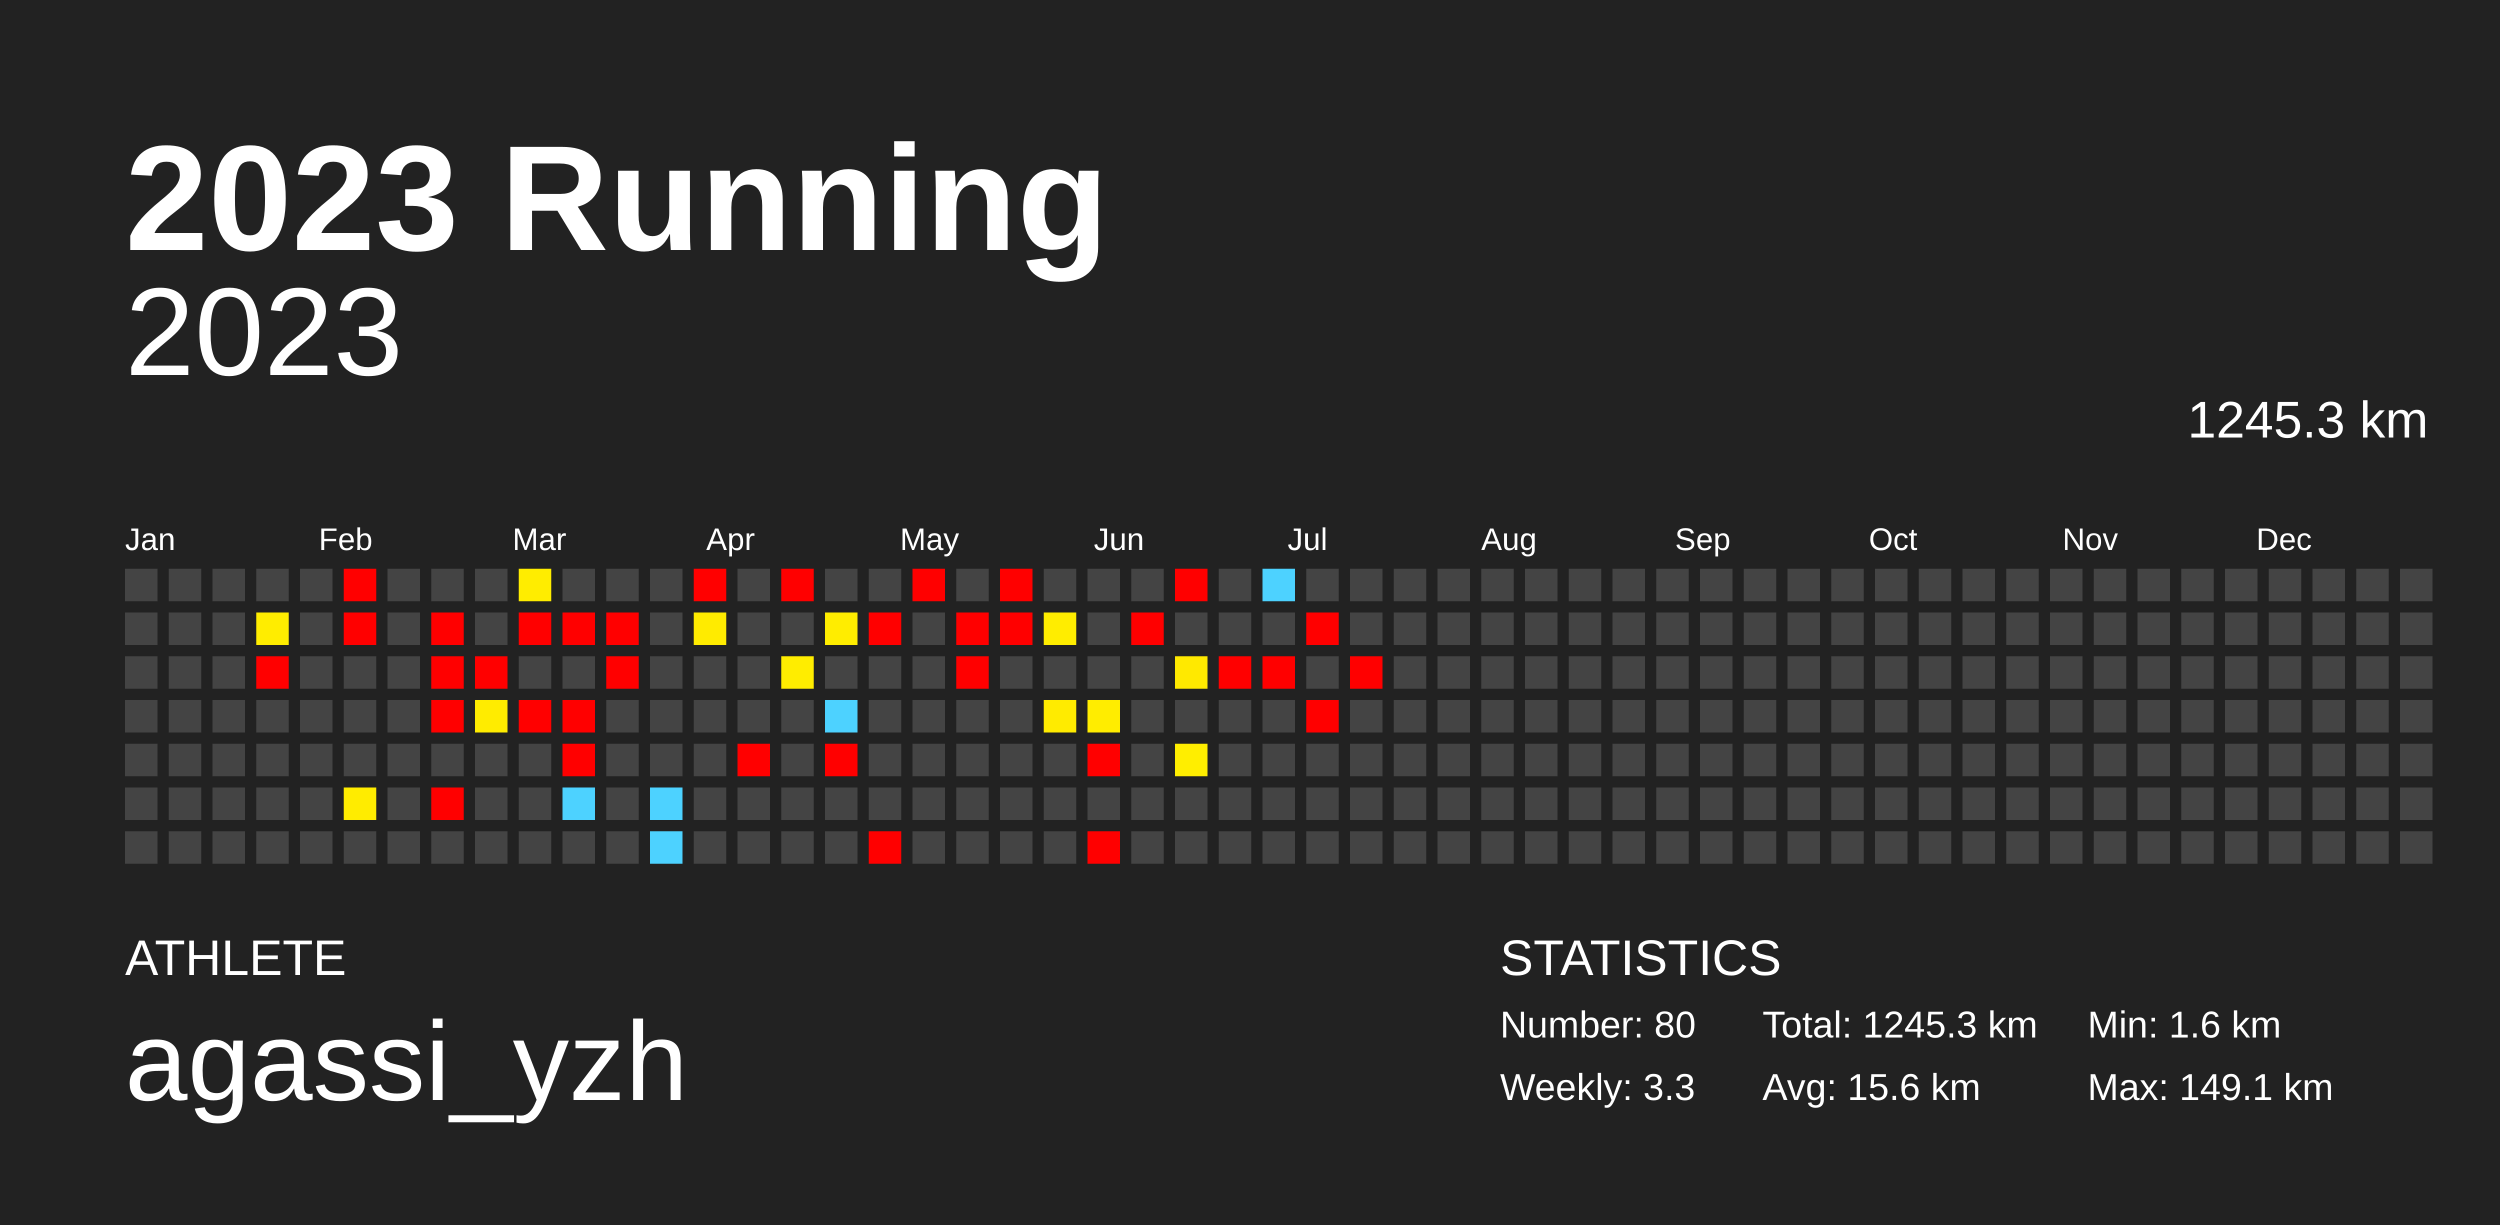
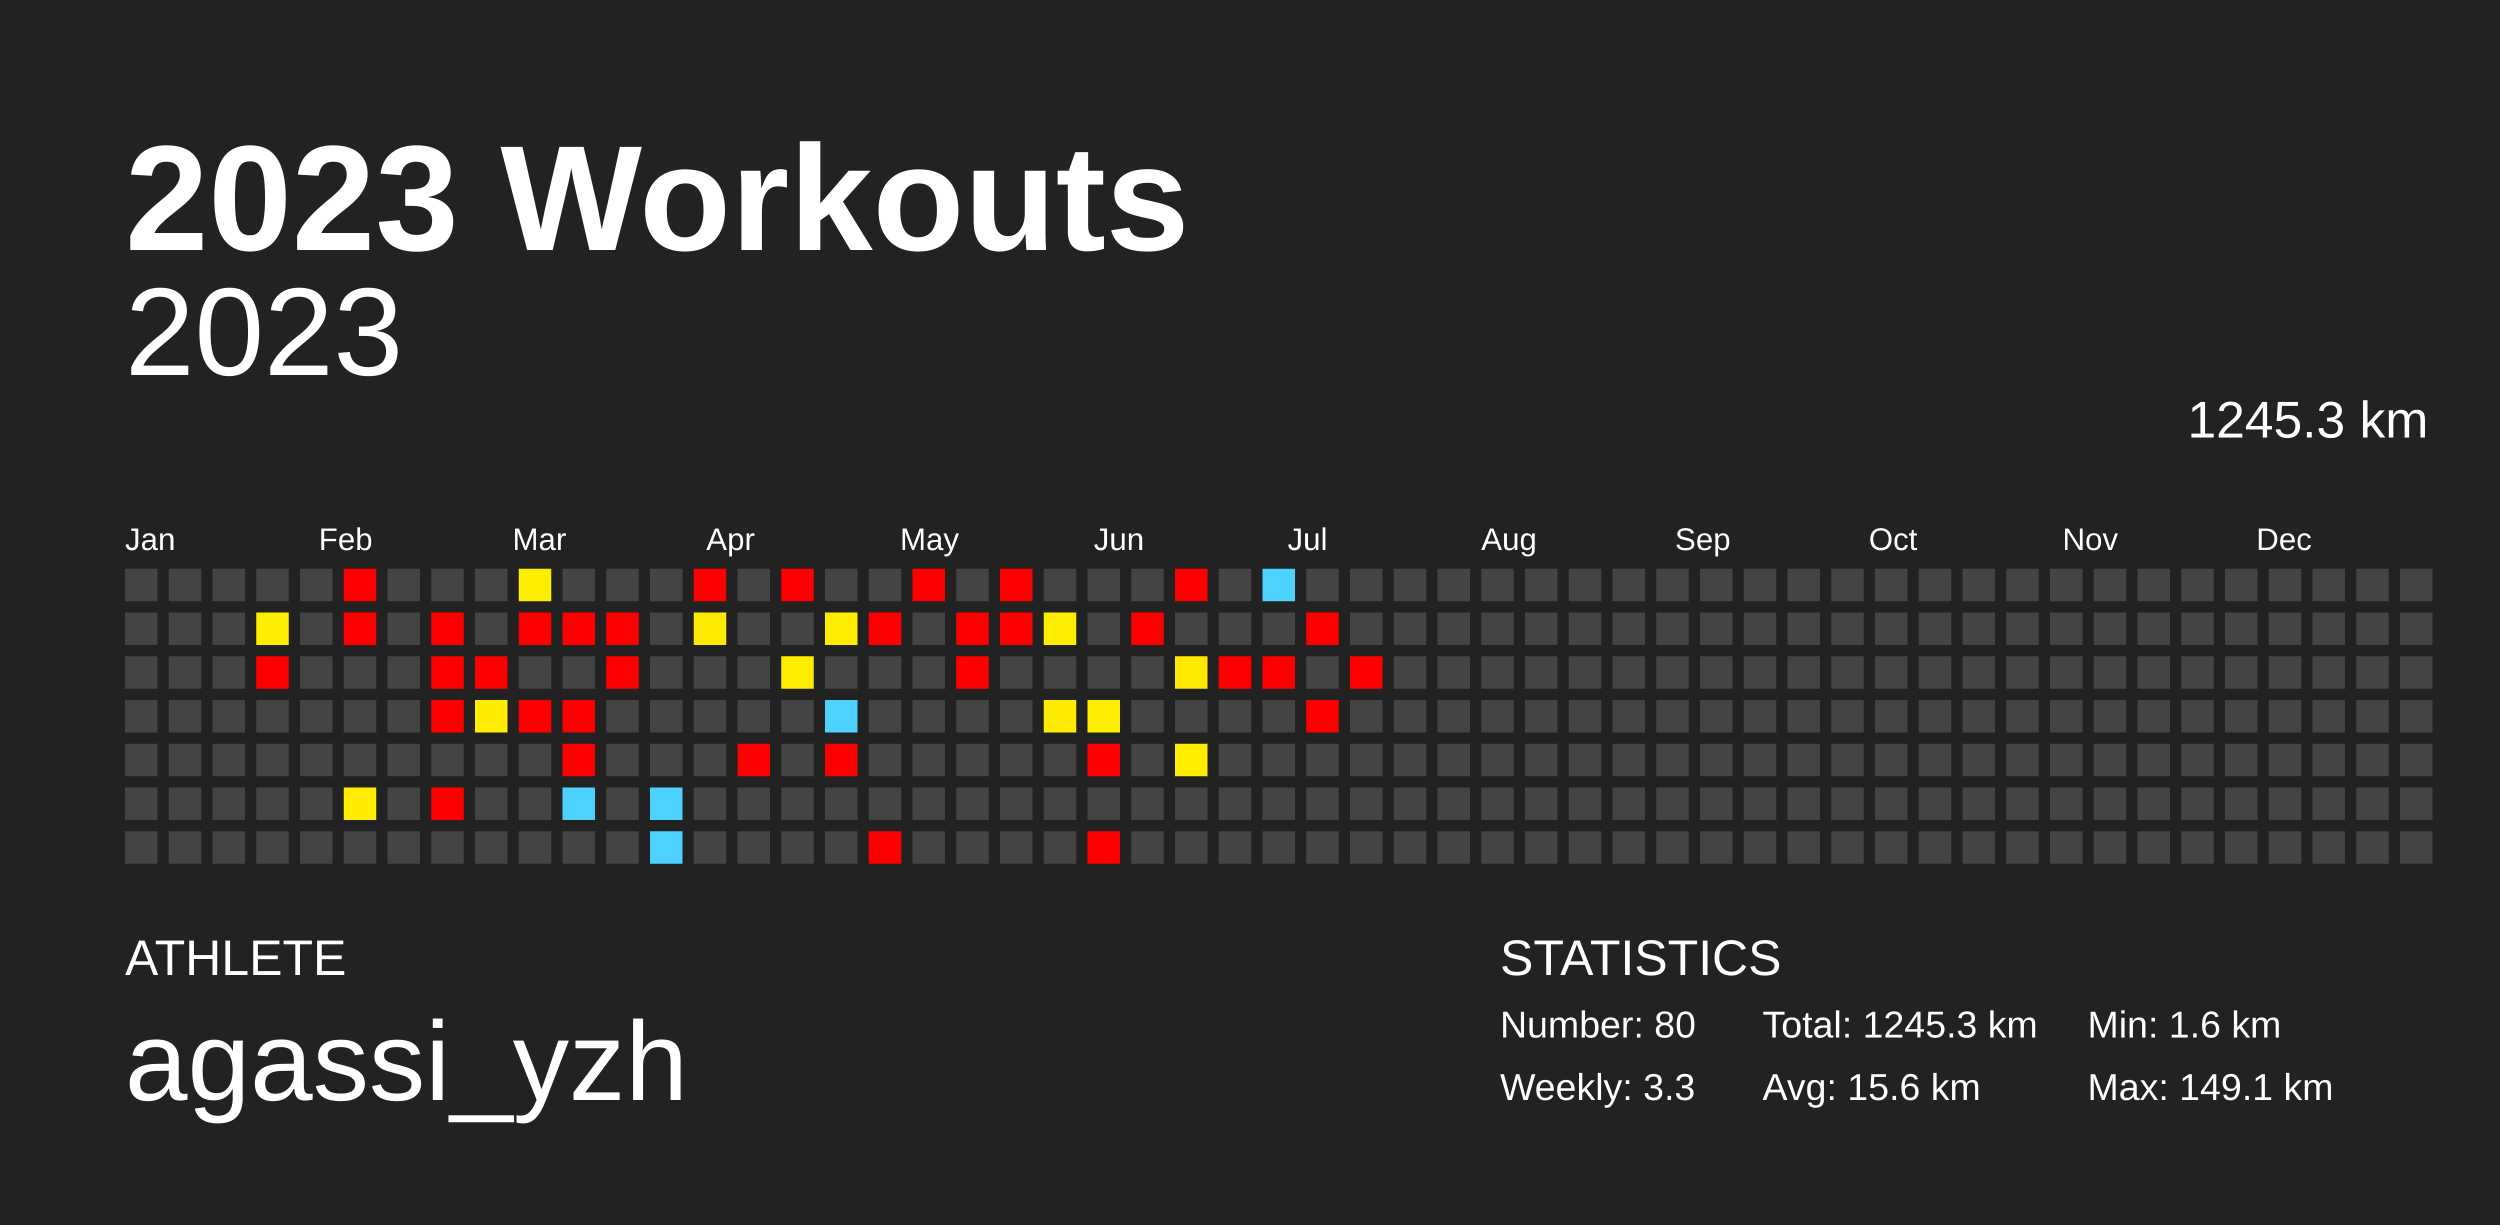
<svg xmlns="http://www.w3.org/2000/svg" baseProfile="full" height="98mm" version="1.1" viewBox="0,0,200,98" width="200mm">
  <defs />
  <rect fill="#222222" height="98" width="200" x="0" y="0" />
-   <text fill="#FFFFFF" style="font-size:12px; font-family:Arial; font-weight:bold;" x="10" y="20">2023 Running</text>
+   <text fill="#FFFFFF" style="font-size:12px; font-family:Arial; font-weight:bold;" x="10" y="20">2023 Workouts</text>
  <text fill="#FFFFFF" style="font-size:4px; font-family:Arial" x="10" y="78">ATHLETE</text>
  <text fill="#FFFFFF" style="font-size:9px; font-family:Arial" x="10" y="88">agassi_yzh</text>
  <text fill="#FFFFFF" style="font-size:4px; font-family:Arial" x="120" y="78">STATISTICS</text>
  <text fill="#FFFFFF" style="font-size:3px; font-family:Arial" x="120" y="83">Number: 80</text>
  <text fill="#FFFFFF" style="font-size:3px; font-family:Arial" x="120" y="88">Weekly: 3.3</text>
  <text fill="#FFFFFF" style="font-size:3px; font-family:Arial" x="141" y="83">Total: 1245.3 km</text>
  <text fill="#FFFFFF" style="font-size:3px; font-family:Arial" x="141" y="88">Avg: 15.6 km</text>
  <text fill="#FFFFFF" style="font-size:3px; font-family:Arial" x="167" y="83">Min: 1.6 km</text>
  <text fill="#FFFFFF" style="font-size:3px; font-family:Arial" x="167" y="88">Max: 149.1 km</text>
  <text alignment-baseline="hanging" fill="#FFFFFF" style="font-size:10.0px; font-family:Arial;" x="10" y="30">2023</text>
  <text alignment-baseline="hanging" fill="#FFFFFF" style="font-size:4.125px; font-family:Arial;" x="175" y="35">1245.3 km</text>
  <text fill="#FFFFFF" style="font-size:2.5px; font-family:Arial" x="10.0" y="44">Jan</text>
  <text fill="#FFFFFF" style="font-size:2.5px; font-family:Arial" x="25.5" y="44">Feb</text>
  <text fill="#FFFFFF" style="font-size:2.5px; font-family:Arial" x="41.0" y="44">Mar</text>
  <text fill="#FFFFFF" style="font-size:2.5px; font-family:Arial" x="56.5" y="44">Apr</text>
  <text fill="#FFFFFF" style="font-size:2.5px; font-family:Arial" x="72.0" y="44">May</text>
  <text fill="#FFFFFF" style="font-size:2.5px; font-family:Arial" x="87.5" y="44">Jun</text>
  <text fill="#FFFFFF" style="font-size:2.5px; font-family:Arial" x="103.0" y="44">Jul</text>
  <text fill="#FFFFFF" style="font-size:2.5px; font-family:Arial" x="118.5" y="44">Aug</text>
  <text fill="#FFFFFF" style="font-size:2.5px; font-family:Arial" x="134.0" y="44">Sep</text>
  <text fill="#FFFFFF" style="font-size:2.5px; font-family:Arial" x="149.5" y="44">Oct</text>
  <text fill="#FFFFFF" style="font-size:2.5px; font-family:Arial" x="165.0" y="44">Nov</text>
  <text fill="#FFFFFF" style="font-size:2.5px; font-family:Arial" x="180.5" y="44">Dec</text>
  <rect fill="#444444" height="2.6" width="2.6" x="10.0" y="45.5" />
  <rect fill="#444444" height="2.6" width="2.6" x="10.0" y="49.0" />
  <rect fill="#444444" height="2.6" width="2.6" x="10.0" y="52.5" />
  <rect fill="#444444" height="2.6" width="2.6" x="10.0" y="56.0" />
  <rect fill="#444444" height="2.6" width="2.6" x="10.0" y="59.5" />
  <rect fill="#444444" height="2.6" width="2.6" x="10.0" y="63.0" />
  <rect fill="#444444" height="2.6" width="2.6" x="10.0" y="66.5" />
  <rect fill="#444444" height="2.6" width="2.6" x="13.5" y="45.5" />
  <rect fill="#444444" height="2.6" width="2.6" x="13.5" y="49.0" />
  <rect fill="#444444" height="2.6" width="2.6" x="13.5" y="52.5" />
  <rect fill="#444444" height="2.6" width="2.6" x="13.5" y="56.0" />
  <rect fill="#444444" height="2.6" width="2.6" x="13.5" y="59.5" />
  <rect fill="#444444" height="2.6" width="2.6" x="13.5" y="63.0" />
  <rect fill="#444444" height="2.6" width="2.6" x="13.5" y="66.5" />
  <rect fill="#444444" height="2.6" width="2.6" x="17.0" y="45.5" />
  <rect fill="#444444" height="2.6" width="2.6" x="17.0" y="49.0" />
  <rect fill="#444444" height="2.6" width="2.6" x="17.0" y="52.5" />
  <rect fill="#444444" height="2.6" width="2.6" x="17.0" y="56.0" />
  <rect fill="#444444" height="2.6" width="2.6" x="17.0" y="59.5" />
  <rect fill="#444444" height="2.6" width="2.6" x="17.0" y="63.0" />
  <rect fill="#444444" height="2.6" width="2.6" x="17.0" y="66.5" />
  <rect fill="#444444" height="2.6" width="2.6" x="20.5" y="45.5" />
  <rect fill="#ffed00" height="2.6" width="2.6" x="20.5" y="49.0" />
  <rect fill="red" height="2.6" width="2.6" x="20.5" y="52.5" />
  <rect fill="#444444" height="2.6" width="2.6" x="20.5" y="56.0" />
  <rect fill="#444444" height="2.6" width="2.6" x="20.5" y="59.5" />
  <rect fill="#444444" height="2.6" width="2.6" x="20.5" y="63.0" />
  <rect fill="#444444" height="2.6" width="2.6" x="20.5" y="66.5" />
  <rect fill="#444444" height="2.6" width="2.6" x="24.0" y="45.5" />
  <rect fill="#444444" height="2.6" width="2.6" x="24.0" y="49.0" />
  <rect fill="#444444" height="2.6" width="2.6" x="24.0" y="52.5" />
  <rect fill="#444444" height="2.6" width="2.6" x="24.0" y="56.0" />
  <rect fill="#444444" height="2.6" width="2.6" x="24.0" y="59.5" />
  <rect fill="#444444" height="2.6" width="2.6" x="24.0" y="63.0" />
  <rect fill="#444444" height="2.6" width="2.6" x="24.0" y="66.5" />
  <rect fill="red" height="2.6" width="2.6" x="27.5" y="45.5" />
  <rect fill="red" height="2.6" width="2.6" x="27.5" y="49.0" />
  <rect fill="#444444" height="2.6" width="2.6" x="27.5" y="52.5" />
  <rect fill="#444444" height="2.6" width="2.6" x="27.5" y="56.0" />
  <rect fill="#444444" height="2.6" width="2.6" x="27.5" y="59.5" />
  <rect fill="#ffec00" height="2.6" width="2.6" x="27.5" y="63.0" />
  <rect fill="#444444" height="2.6" width="2.6" x="27.5" y="66.5" />
  <rect fill="#444444" height="2.6" width="2.6" x="31.0" y="45.5" />
  <rect fill="#444444" height="2.6" width="2.6" x="31.0" y="49.0" />
  <rect fill="#444444" height="2.6" width="2.6" x="31.0" y="52.5" />
  <rect fill="#444444" height="2.6" width="2.6" x="31.0" y="56.0" />
  <rect fill="#444444" height="2.6" width="2.6" x="31.0" y="59.5" />
  <rect fill="#444444" height="2.6" width="2.6" x="31.0" y="63.0" />
  <rect fill="#444444" height="2.6" width="2.6" x="31.0" y="66.5" />
  <rect fill="#444444" height="2.6" width="2.6" x="34.5" y="45.5" />
  <rect fill="red" height="2.6" width="2.6" x="34.5" y="49.0" />
  <rect fill="red" height="2.6" width="2.6" x="34.5" y="52.5" />
  <rect fill="red" height="2.6" width="2.6" x="34.5" y="56.0" />
  <rect fill="#444444" height="2.6" width="2.6" x="34.5" y="59.5" />
  <rect fill="red" height="2.6" width="2.6" x="34.5" y="63.0" />
  <rect fill="#444444" height="2.6" width="2.6" x="34.5" y="66.5" />
  <rect fill="#444444" height="2.6" width="2.6" x="38.0" y="45.5" />
  <rect fill="#444444" height="2.6" width="2.6" x="38.0" y="49.0" />
  <rect fill="red" height="2.6" width="2.6" x="38.0" y="52.5" />
  <rect fill="#ffec00" height="2.6" width="2.6" x="38.0" y="56.0" />
  <rect fill="#444444" height="2.6" width="2.6" x="38.0" y="59.5" />
  <rect fill="#444444" height="2.6" width="2.6" x="38.0" y="63.0" />
  <rect fill="#444444" height="2.6" width="2.6" x="38.0" y="66.5" />
  <rect fill="#ffed00" height="2.6" width="2.6" x="41.5" y="45.5" />
  <rect fill="red" height="2.6" width="2.6" x="41.5" y="49.0" />
  <rect fill="#444444" height="2.6" width="2.6" x="41.5" y="52.5" />
  <rect fill="red" height="2.6" width="2.6" x="41.5" y="56.0" />
  <rect fill="#444444" height="2.6" width="2.6" x="41.5" y="59.5" />
  <rect fill="#444444" height="2.6" width="2.6" x="41.5" y="63.0" />
  <rect fill="#444444" height="2.6" width="2.6" x="41.5" y="66.5" />
  <rect fill="#444444" height="2.6" width="2.6" x="45.0" y="45.5" />
  <rect fill="red" height="2.6" width="2.6" x="45.0" y="49.0" />
  <rect fill="#444444" height="2.6" width="2.6" x="45.0" y="52.5" />
  <rect fill="red" height="2.6" width="2.6" x="45.0" y="56.0" />
  <rect fill="red" height="2.6" width="2.6" x="45.0" y="59.5" />
  <rect fill="#4dd2ff" height="2.6" width="2.6" x="45.0" y="63.0" />
  <rect fill="#444444" height="2.6" width="2.6" x="45.0" y="66.5" />
  <rect fill="#444444" height="2.6" width="2.6" x="48.5" y="45.5" />
  <rect fill="red" height="2.6" width="2.6" x="48.5" y="49.0" />
  <rect fill="red" height="2.6" width="2.6" x="48.5" y="52.5" />
  <rect fill="#444444" height="2.6" width="2.6" x="48.5" y="56.0" />
  <rect fill="#444444" height="2.6" width="2.6" x="48.5" y="59.5" />
  <rect fill="#444444" height="2.6" width="2.6" x="48.5" y="63.0" />
  <rect fill="#444444" height="2.6" width="2.6" x="48.5" y="66.5" />
  <rect fill="#444444" height="2.6" width="2.6" x="52.0" y="45.5" />
  <rect fill="#444444" height="2.6" width="2.6" x="52.0" y="49.0" />
  <rect fill="#444444" height="2.6" width="2.6" x="52.0" y="52.5" />
  <rect fill="#444444" height="2.6" width="2.6" x="52.0" y="56.0" />
  <rect fill="#444444" height="2.6" width="2.6" x="52.0" y="59.5" />
  <rect fill="#4dd2ff" height="2.6" width="2.6" x="52.0" y="63.0" />
  <rect fill="#4dd2ff" height="2.6" width="2.6" x="52.0" y="66.5" />
  <rect fill="red" height="2.6" width="2.6" x="55.5" y="45.5" />
  <rect fill="#ffeb00" height="2.6" width="2.6" x="55.5" y="49.0" />
  <rect fill="#444444" height="2.6" width="2.6" x="55.5" y="52.5" />
  <rect fill="#444444" height="2.6" width="2.6" x="55.5" y="56.0" />
  <rect fill="#444444" height="2.6" width="2.6" x="55.5" y="59.5" />
  <rect fill="#444444" height="2.6" width="2.6" x="55.5" y="63.0" />
  <rect fill="#444444" height="2.6" width="2.6" x="55.5" y="66.5" />
  <rect fill="#444444" height="2.6" width="2.6" x="59.0" y="45.5" />
  <rect fill="#444444" height="2.6" width="2.6" x="59.0" y="49.0" />
  <rect fill="#444444" height="2.6" width="2.6" x="59.0" y="52.5" />
  <rect fill="#444444" height="2.6" width="2.6" x="59.0" y="56.0" />
  <rect fill="red" height="2.6" width="2.6" x="59.0" y="59.5" />
  <rect fill="#444444" height="2.6" width="2.6" x="59.0" y="63.0" />
  <rect fill="#444444" height="2.6" width="2.6" x="59.0" y="66.5" />
  <rect fill="red" height="2.6" width="2.6" x="62.5" y="45.5" />
  <rect fill="#444444" height="2.6" width="2.6" x="62.5" y="49.0" />
  <rect fill="#ffed00" height="2.6" width="2.6" x="62.5" y="52.5" />
  <rect fill="#444444" height="2.6" width="2.6" x="62.5" y="56.0" />
  <rect fill="#444444" height="2.6" width="2.6" x="62.5" y="59.5" />
  <rect fill="#444444" height="2.6" width="2.6" x="62.5" y="63.0" />
  <rect fill="#444444" height="2.6" width="2.6" x="62.5" y="66.5" />
  <rect fill="#444444" height="2.6" width="2.6" x="66.0" y="45.5" />
  <rect fill="#ffed00" height="2.6" width="2.6" x="66.0" y="49.0" />
  <rect fill="#444444" height="2.6" width="2.6" x="66.0" y="52.5" />
  <rect fill="#4dd2ff" height="2.6" width="2.6" x="66.0" y="56.0" />
  <rect fill="red" height="2.6" width="2.6" x="66.0" y="59.5" />
  <rect fill="#444444" height="2.6" width="2.6" x="66.0" y="63.0" />
  <rect fill="#444444" height="2.6" width="2.6" x="66.0" y="66.5" />
  <rect fill="#444444" height="2.6" width="2.6" x="69.5" y="45.5" />
  <rect fill="red" height="2.6" width="2.6" x="69.5" y="49.0" />
  <rect fill="#444444" height="2.6" width="2.6" x="69.5" y="52.5" />
  <rect fill="#444444" height="2.6" width="2.6" x="69.5" y="56.0" />
  <rect fill="#444444" height="2.6" width="2.6" x="69.5" y="59.5" />
  <rect fill="#444444" height="2.6" width="2.6" x="69.5" y="63.0" />
  <rect fill="red" height="2.6" width="2.6" x="69.5" y="66.5" />
  <rect fill="red" height="2.6" width="2.6" x="73.0" y="45.5" />
  <rect fill="#444444" height="2.6" width="2.6" x="73.0" y="49.0" />
  <rect fill="#444444" height="2.6" width="2.6" x="73.0" y="52.5" />
  <rect fill="#444444" height="2.6" width="2.6" x="73.0" y="56.0" />
  <rect fill="#444444" height="2.6" width="2.6" x="73.0" y="59.5" />
  <rect fill="#444444" height="2.6" width="2.6" x="73.0" y="63.0" />
  <rect fill="#444444" height="2.6" width="2.6" x="73.0" y="66.5" />
  <rect fill="#444444" height="2.6" width="2.6" x="76.5" y="45.5" />
  <rect fill="red" height="2.6" width="2.6" x="76.5" y="49.0" />
  <rect fill="red" height="2.6" width="2.6" x="76.5" y="52.5" />
  <rect fill="#444444" height="2.6" width="2.6" x="76.5" y="56.0" />
  <rect fill="#444444" height="2.6" width="2.6" x="76.5" y="59.5" />
  <rect fill="#444444" height="2.6" width="2.6" x="76.5" y="63.0" />
  <rect fill="#444444" height="2.6" width="2.6" x="76.5" y="66.5" />
  <rect fill="red" height="2.6" width="2.6" x="80.0" y="45.5" />
  <rect fill="red" height="2.6" width="2.6" x="80.0" y="49.0" />
  <rect fill="#444444" height="2.6" width="2.6" x="80.0" y="52.5" />
  <rect fill="#444444" height="2.6" width="2.6" x="80.0" y="56.0" />
  <rect fill="#444444" height="2.6" width="2.6" x="80.0" y="59.5" />
  <rect fill="#444444" height="2.6" width="2.6" x="80.0" y="63.0" />
  <rect fill="#444444" height="2.6" width="2.6" x="80.0" y="66.5" />
  <rect fill="#444444" height="2.6" width="2.6" x="83.5" y="45.5" />
  <rect fill="#ffed00" height="2.6" width="2.6" x="83.5" y="49.0" />
  <rect fill="#444444" height="2.6" width="2.6" x="83.5" y="52.5" />
  <rect fill="#ffeb00" height="2.6" width="2.6" x="83.5" y="56.0" />
  <rect fill="#444444" height="2.6" width="2.6" x="83.5" y="59.5" />
  <rect fill="#444444" height="2.6" width="2.6" x="83.5" y="63.0" />
  <rect fill="#444444" height="2.6" width="2.6" x="83.5" y="66.5" />
  <rect fill="#444444" height="2.6" width="2.6" x="87.0" y="45.5" />
  <rect fill="#444444" height="2.6" width="2.6" x="87.0" y="49.0" />
  <rect fill="#444444" height="2.6" width="2.6" x="87.0" y="52.5" />
  <rect fill="#ffed00" height="2.6" width="2.6" x="87.0" y="56.0" />
  <rect fill="red" height="2.6" width="2.6" x="87.0" y="59.5" />
  <rect fill="#444444" height="2.6" width="2.6" x="87.0" y="63.0" />
  <rect fill="red" height="2.6" width="2.6" x="87.0" y="66.5" />
  <rect fill="#444444" height="2.6" width="2.6" x="90.5" y="45.5" />
  <rect fill="red" height="2.6" width="2.6" x="90.5" y="49.0" />
  <rect fill="#444444" height="2.6" width="2.6" x="90.5" y="52.5" />
  <rect fill="#444444" height="2.6" width="2.6" x="90.5" y="56.0" />
  <rect fill="#444444" height="2.6" width="2.6" x="90.5" y="59.5" />
  <rect fill="#444444" height="2.6" width="2.6" x="90.5" y="63.0" />
  <rect fill="#444444" height="2.6" width="2.6" x="90.5" y="66.5" />
  <rect fill="red" height="2.6" width="2.6" x="94.0" y="45.5" />
  <rect fill="#444444" height="2.6" width="2.6" x="94.0" y="49.0" />
  <rect fill="#ffe900" height="2.6" width="2.6" x="94.0" y="52.5" />
  <rect fill="#444444" height="2.6" width="2.6" x="94.0" y="56.0" />
  <rect fill="#ffee00" height="2.6" width="2.6" x="94.0" y="59.5" />
  <rect fill="#444444" height="2.6" width="2.6" x="94.0" y="63.0" />
  <rect fill="#444444" height="2.6" width="2.6" x="94.0" y="66.5" />
  <rect fill="#444444" height="2.6" width="2.6" x="97.5" y="45.5" />
  <rect fill="#444444" height="2.6" width="2.6" x="97.5" y="49.0" />
  <rect fill="red" height="2.6" width="2.6" x="97.5" y="52.5" />
  <rect fill="#444444" height="2.6" width="2.6" x="97.5" y="56.0" />
  <rect fill="#444444" height="2.6" width="2.6" x="97.5" y="59.5" />
  <rect fill="#444444" height="2.6" width="2.6" x="97.5" y="63.0" />
  <rect fill="#444444" height="2.6" width="2.6" x="97.5" y="66.5" />
  <rect fill="#4dd2ff" height="2.6" width="2.6" x="101.0" y="45.5" />
  <rect fill="#444444" height="2.6" width="2.6" x="101.0" y="49.0" />
  <rect fill="red" height="2.6" width="2.6" x="101.0" y="52.5" />
  <rect fill="#444444" height="2.6" width="2.6" x="101.0" y="56.0" />
  <rect fill="#444444" height="2.6" width="2.6" x="101.0" y="59.5" />
  <rect fill="#444444" height="2.6" width="2.6" x="101.0" y="63.0" />
  <rect fill="#444444" height="2.6" width="2.6" x="101.0" y="66.5" />
  <rect fill="#444444" height="2.6" width="2.6" x="104.5" y="45.5" />
  <rect fill="red" height="2.6" width="2.6" x="104.5" y="49.0" />
  <rect fill="#444444" height="2.6" width="2.6" x="104.5" y="52.5" />
  <rect fill="red" height="2.6" width="2.6" x="104.5" y="56.0" />
  <rect fill="#444444" height="2.6" width="2.6" x="104.5" y="59.5" />
  <rect fill="#444444" height="2.6" width="2.6" x="104.5" y="63.0" />
  <rect fill="#444444" height="2.6" width="2.6" x="104.5" y="66.5" />
  <rect fill="#444444" height="2.6" width="2.6" x="108.0" y="45.5" />
  <rect fill="#444444" height="2.6" width="2.6" x="108.0" y="49.0" />
  <rect fill="red" height="2.6" width="2.6" x="108.0" y="52.5" />
  <rect fill="#444444" height="2.6" width="2.6" x="108.0" y="56.0" />
  <rect fill="#444444" height="2.6" width="2.6" x="108.0" y="59.5" />
  <rect fill="#444444" height="2.6" width="2.6" x="108.0" y="63.0" />
  <rect fill="#444444" height="2.6" width="2.6" x="108.0" y="66.5" />
  <rect fill="#444444" height="2.6" width="2.6" x="111.5" y="45.5" />
  <rect fill="#444444" height="2.6" width="2.6" x="111.5" y="49.0" />
  <rect fill="#444444" height="2.6" width="2.6" x="111.5" y="52.5" />
  <rect fill="#444444" height="2.6" width="2.6" x="111.5" y="56.0" />
  <rect fill="#444444" height="2.6" width="2.6" x="111.5" y="59.5" />
  <rect fill="#444444" height="2.6" width="2.6" x="111.5" y="63.0" />
  <rect fill="#444444" height="2.6" width="2.6" x="111.5" y="66.5" />
  <rect fill="#444444" height="2.6" width="2.6" x="115.0" y="45.5" />
  <rect fill="#444444" height="2.6" width="2.6" x="115.0" y="49.0" />
  <rect fill="#444444" height="2.6" width="2.6" x="115.0" y="52.5" />
  <rect fill="#444444" height="2.6" width="2.6" x="115.0" y="56.0" />
  <rect fill="#444444" height="2.6" width="2.6" x="115.0" y="59.5" />
  <rect fill="#444444" height="2.6" width="2.6" x="115.0" y="63.0" />
  <rect fill="#444444" height="2.6" width="2.6" x="115.0" y="66.5" />
  <rect fill="#444444" height="2.6" width="2.6" x="118.5" y="45.5" />
  <rect fill="#444444" height="2.6" width="2.6" x="118.5" y="49.0" />
  <rect fill="#444444" height="2.6" width="2.6" x="118.5" y="52.5" />
  <rect fill="#444444" height="2.6" width="2.6" x="118.5" y="56.0" />
  <rect fill="#444444" height="2.6" width="2.6" x="118.5" y="59.5" />
  <rect fill="#444444" height="2.6" width="2.6" x="118.5" y="63.0" />
  <rect fill="#444444" height="2.6" width="2.6" x="118.5" y="66.5" />
  <rect fill="#444444" height="2.6" width="2.6" x="122.0" y="45.5" />
  <rect fill="#444444" height="2.6" width="2.6" x="122.0" y="49.0" />
  <rect fill="#444444" height="2.6" width="2.6" x="122.0" y="52.5" />
  <rect fill="#444444" height="2.6" width="2.6" x="122.0" y="56.0" />
  <rect fill="#444444" height="2.6" width="2.6" x="122.0" y="59.5" />
  <rect fill="#444444" height="2.6" width="2.6" x="122.0" y="63.0" />
  <rect fill="#444444" height="2.6" width="2.6" x="122.0" y="66.5" />
  <rect fill="#444444" height="2.6" width="2.6" x="125.5" y="45.5" />
  <rect fill="#444444" height="2.6" width="2.6" x="125.5" y="49.0" />
  <rect fill="#444444" height="2.6" width="2.6" x="125.5" y="52.5" />
  <rect fill="#444444" height="2.6" width="2.6" x="125.5" y="56.0" />
  <rect fill="#444444" height="2.6" width="2.6" x="125.5" y="59.5" />
  <rect fill="#444444" height="2.6" width="2.6" x="125.5" y="63.0" />
  <rect fill="#444444" height="2.6" width="2.6" x="125.5" y="66.5" />
  <rect fill="#444444" height="2.6" width="2.6" x="129.0" y="45.5" />
  <rect fill="#444444" height="2.6" width="2.6" x="129.0" y="49.0" />
  <rect fill="#444444" height="2.6" width="2.6" x="129.0" y="52.5" />
  <rect fill="#444444" height="2.6" width="2.6" x="129.0" y="56.0" />
  <rect fill="#444444" height="2.6" width="2.6" x="129.0" y="59.5" />
  <rect fill="#444444" height="2.6" width="2.6" x="129.0" y="63.0" />
  <rect fill="#444444" height="2.6" width="2.6" x="129.0" y="66.5" />
  <rect fill="#444444" height="2.6" width="2.6" x="132.5" y="45.5" />
  <rect fill="#444444" height="2.6" width="2.6" x="132.5" y="49.0" />
  <rect fill="#444444" height="2.6" width="2.6" x="132.5" y="52.5" />
  <rect fill="#444444" height="2.6" width="2.6" x="132.5" y="56.0" />
  <rect fill="#444444" height="2.6" width="2.6" x="132.5" y="59.5" />
  <rect fill="#444444" height="2.6" width="2.6" x="132.5" y="63.0" />
  <rect fill="#444444" height="2.6" width="2.6" x="132.5" y="66.5" />
  <rect fill="#444444" height="2.6" width="2.6" x="136.0" y="45.5" />
  <rect fill="#444444" height="2.6" width="2.6" x="136.0" y="49.0" />
  <rect fill="#444444" height="2.6" width="2.6" x="136.0" y="52.5" />
  <rect fill="#444444" height="2.6" width="2.6" x="136.0" y="56.0" />
  <rect fill="#444444" height="2.6" width="2.6" x="136.0" y="59.5" />
  <rect fill="#444444" height="2.6" width="2.6" x="136.0" y="63.0" />
  <rect fill="#444444" height="2.6" width="2.6" x="136.0" y="66.5" />
  <rect fill="#444444" height="2.6" width="2.6" x="139.5" y="45.5" />
  <rect fill="#444444" height="2.6" width="2.6" x="139.5" y="49.0" />
  <rect fill="#444444" height="2.6" width="2.6" x="139.5" y="52.5" />
  <rect fill="#444444" height="2.6" width="2.6" x="139.5" y="56.0" />
  <rect fill="#444444" height="2.6" width="2.6" x="139.5" y="59.5" />
  <rect fill="#444444" height="2.6" width="2.6" x="139.5" y="63.0" />
  <rect fill="#444444" height="2.6" width="2.6" x="139.5" y="66.5" />
  <rect fill="#444444" height="2.6" width="2.6" x="143.0" y="45.5" />
  <rect fill="#444444" height="2.6" width="2.6" x="143.0" y="49.0" />
  <rect fill="#444444" height="2.6" width="2.6" x="143.0" y="52.5" />
  <rect fill="#444444" height="2.6" width="2.6" x="143.0" y="56.0" />
  <rect fill="#444444" height="2.6" width="2.6" x="143.0" y="59.5" />
  <rect fill="#444444" height="2.6" width="2.6" x="143.0" y="63.0" />
  <rect fill="#444444" height="2.6" width="2.6" x="143.0" y="66.5" />
  <rect fill="#444444" height="2.6" width="2.6" x="146.5" y="45.5" />
  <rect fill="#444444" height="2.6" width="2.6" x="146.5" y="49.0" />
  <rect fill="#444444" height="2.6" width="2.6" x="146.5" y="52.5" />
  <rect fill="#444444" height="2.6" width="2.6" x="146.5" y="56.0" />
  <rect fill="#444444" height="2.6" width="2.6" x="146.5" y="59.5" />
  <rect fill="#444444" height="2.6" width="2.6" x="146.5" y="63.0" />
  <rect fill="#444444" height="2.6" width="2.6" x="146.5" y="66.5" />
  <rect fill="#444444" height="2.6" width="2.6" x="150.0" y="45.5" />
  <rect fill="#444444" height="2.6" width="2.6" x="150.0" y="49.0" />
  <rect fill="#444444" height="2.6" width="2.6" x="150.0" y="52.5" />
  <rect fill="#444444" height="2.6" width="2.6" x="150.0" y="56.0" />
  <rect fill="#444444" height="2.6" width="2.6" x="150.0" y="59.5" />
  <rect fill="#444444" height="2.6" width="2.6" x="150.0" y="63.0" />
  <rect fill="#444444" height="2.6" width="2.6" x="150.0" y="66.5" />
  <rect fill="#444444" height="2.6" width="2.6" x="153.5" y="45.5" />
  <rect fill="#444444" height="2.6" width="2.6" x="153.5" y="49.0" />
  <rect fill="#444444" height="2.6" width="2.6" x="153.5" y="52.5" />
  <rect fill="#444444" height="2.6" width="2.6" x="153.5" y="56.0" />
  <rect fill="#444444" height="2.6" width="2.6" x="153.5" y="59.5" />
  <rect fill="#444444" height="2.6" width="2.6" x="153.5" y="63.0" />
  <rect fill="#444444" height="2.6" width="2.6" x="153.5" y="66.5" />
  <rect fill="#444444" height="2.6" width="2.6" x="157.0" y="45.5" />
  <rect fill="#444444" height="2.6" width="2.6" x="157.0" y="49.0" />
  <rect fill="#444444" height="2.6" width="2.6" x="157.0" y="52.5" />
  <rect fill="#444444" height="2.6" width="2.6" x="157.0" y="56.0" />
  <rect fill="#444444" height="2.6" width="2.6" x="157.0" y="59.5" />
  <rect fill="#444444" height="2.6" width="2.6" x="157.0" y="63.0" />
  <rect fill="#444444" height="2.6" width="2.6" x="157.0" y="66.5" />
  <rect fill="#444444" height="2.6" width="2.6" x="160.5" y="45.5" />
  <rect fill="#444444" height="2.6" width="2.6" x="160.5" y="49.0" />
  <rect fill="#444444" height="2.6" width="2.6" x="160.5" y="52.5" />
  <rect fill="#444444" height="2.6" width="2.6" x="160.5" y="56.0" />
  <rect fill="#444444" height="2.6" width="2.6" x="160.5" y="59.5" />
  <rect fill="#444444" height="2.6" width="2.6" x="160.5" y="63.0" />
  <rect fill="#444444" height="2.6" width="2.6" x="160.5" y="66.5" />
  <rect fill="#444444" height="2.6" width="2.6" x="164.0" y="45.5" />
  <rect fill="#444444" height="2.6" width="2.6" x="164.0" y="49.0" />
  <rect fill="#444444" height="2.6" width="2.6" x="164.0" y="52.5" />
  <rect fill="#444444" height="2.6" width="2.6" x="164.0" y="56.0" />
  <rect fill="#444444" height="2.6" width="2.6" x="164.0" y="59.5" />
  <rect fill="#444444" height="2.6" width="2.6" x="164.0" y="63.0" />
  <rect fill="#444444" height="2.6" width="2.6" x="164.0" y="66.5" />
  <rect fill="#444444" height="2.6" width="2.6" x="167.5" y="45.5" />
  <rect fill="#444444" height="2.6" width="2.6" x="167.5" y="49.0" />
  <rect fill="#444444" height="2.6" width="2.6" x="167.5" y="52.5" />
  <rect fill="#444444" height="2.6" width="2.6" x="167.5" y="56.0" />
  <rect fill="#444444" height="2.6" width="2.6" x="167.5" y="59.5" />
  <rect fill="#444444" height="2.6" width="2.6" x="167.5" y="63.0" />
  <rect fill="#444444" height="2.6" width="2.6" x="167.5" y="66.5" />
  <rect fill="#444444" height="2.6" width="2.6" x="171.0" y="45.5" />
  <rect fill="#444444" height="2.6" width="2.6" x="171.0" y="49.0" />
  <rect fill="#444444" height="2.6" width="2.6" x="171.0" y="52.5" />
  <rect fill="#444444" height="2.6" width="2.6" x="171.0" y="56.0" />
  <rect fill="#444444" height="2.6" width="2.6" x="171.0" y="59.5" />
  <rect fill="#444444" height="2.6" width="2.6" x="171.0" y="63.0" />
  <rect fill="#444444" height="2.6" width="2.6" x="171.0" y="66.5" />
  <rect fill="#444444" height="2.6" width="2.6" x="174.5" y="45.5" />
  <rect fill="#444444" height="2.6" width="2.6" x="174.5" y="49.0" />
  <rect fill="#444444" height="2.6" width="2.6" x="174.5" y="52.5" />
  <rect fill="#444444" height="2.6" width="2.6" x="174.5" y="56.0" />
  <rect fill="#444444" height="2.6" width="2.6" x="174.5" y="59.5" />
  <rect fill="#444444" height="2.6" width="2.6" x="174.5" y="63.0" />
  <rect fill="#444444" height="2.6" width="2.6" x="174.5" y="66.5" />
  <rect fill="#444444" height="2.6" width="2.6" x="178.0" y="45.5" />
  <rect fill="#444444" height="2.6" width="2.6" x="178.0" y="49.0" />
  <rect fill="#444444" height="2.6" width="2.6" x="178.0" y="52.5" />
  <rect fill="#444444" height="2.6" width="2.6" x="178.0" y="56.0" />
  <rect fill="#444444" height="2.6" width="2.6" x="178.0" y="59.5" />
  <rect fill="#444444" height="2.6" width="2.6" x="178.0" y="63.0" />
  <rect fill="#444444" height="2.6" width="2.6" x="178.0" y="66.5" />
  <rect fill="#444444" height="2.6" width="2.6" x="181.5" y="45.5" />
  <rect fill="#444444" height="2.6" width="2.6" x="181.5" y="49.0" />
  <rect fill="#444444" height="2.6" width="2.6" x="181.5" y="52.5" />
  <rect fill="#444444" height="2.6" width="2.6" x="181.5" y="56.0" />
  <rect fill="#444444" height="2.6" width="2.6" x="181.5" y="59.5" />
  <rect fill="#444444" height="2.6" width="2.6" x="181.5" y="63.0" />
  <rect fill="#444444" height="2.6" width="2.6" x="181.5" y="66.5" />
  <rect fill="#444444" height="2.6" width="2.6" x="185.0" y="45.5" />
  <rect fill="#444444" height="2.6" width="2.6" x="185.0" y="49.0" />
  <rect fill="#444444" height="2.6" width="2.6" x="185.0" y="52.5" />
  <rect fill="#444444" height="2.6" width="2.6" x="185.0" y="56.0" />
  <rect fill="#444444" height="2.6" width="2.6" x="185.0" y="59.5" />
  <rect fill="#444444" height="2.6" width="2.6" x="185.0" y="63.0" />
  <rect fill="#444444" height="2.6" width="2.6" x="185.0" y="66.5" />
  <rect fill="#444444" height="2.6" width="2.6" x="188.5" y="45.5" />
  <rect fill="#444444" height="2.6" width="2.6" x="188.5" y="49.0" />
  <rect fill="#444444" height="2.6" width="2.6" x="188.5" y="52.5" />
  <rect fill="#444444" height="2.6" width="2.6" x="188.5" y="56.0" />
  <rect fill="#444444" height="2.6" width="2.6" x="188.5" y="59.5" />
  <rect fill="#444444" height="2.6" width="2.6" x="188.5" y="63.0" />
  <rect fill="#444444" height="2.6" width="2.6" x="188.5" y="66.5" />
  <rect fill="#444444" height="2.6" width="2.6" x="192.0" y="45.5" />
  <rect fill="#444444" height="2.6" width="2.6" x="192.0" y="49.0" />
  <rect fill="#444444" height="2.6" width="2.6" x="192.0" y="52.5" />
  <rect fill="#444444" height="2.6" width="2.6" x="192.0" y="56.0" />
  <rect fill="#444444" height="2.6" width="2.6" x="192.0" y="59.5" />
  <rect fill="#444444" height="2.6" width="2.6" x="192.0" y="63.0" />
  <rect fill="#444444" height="2.6" width="2.6" x="192.0" y="66.5" />
</svg>
